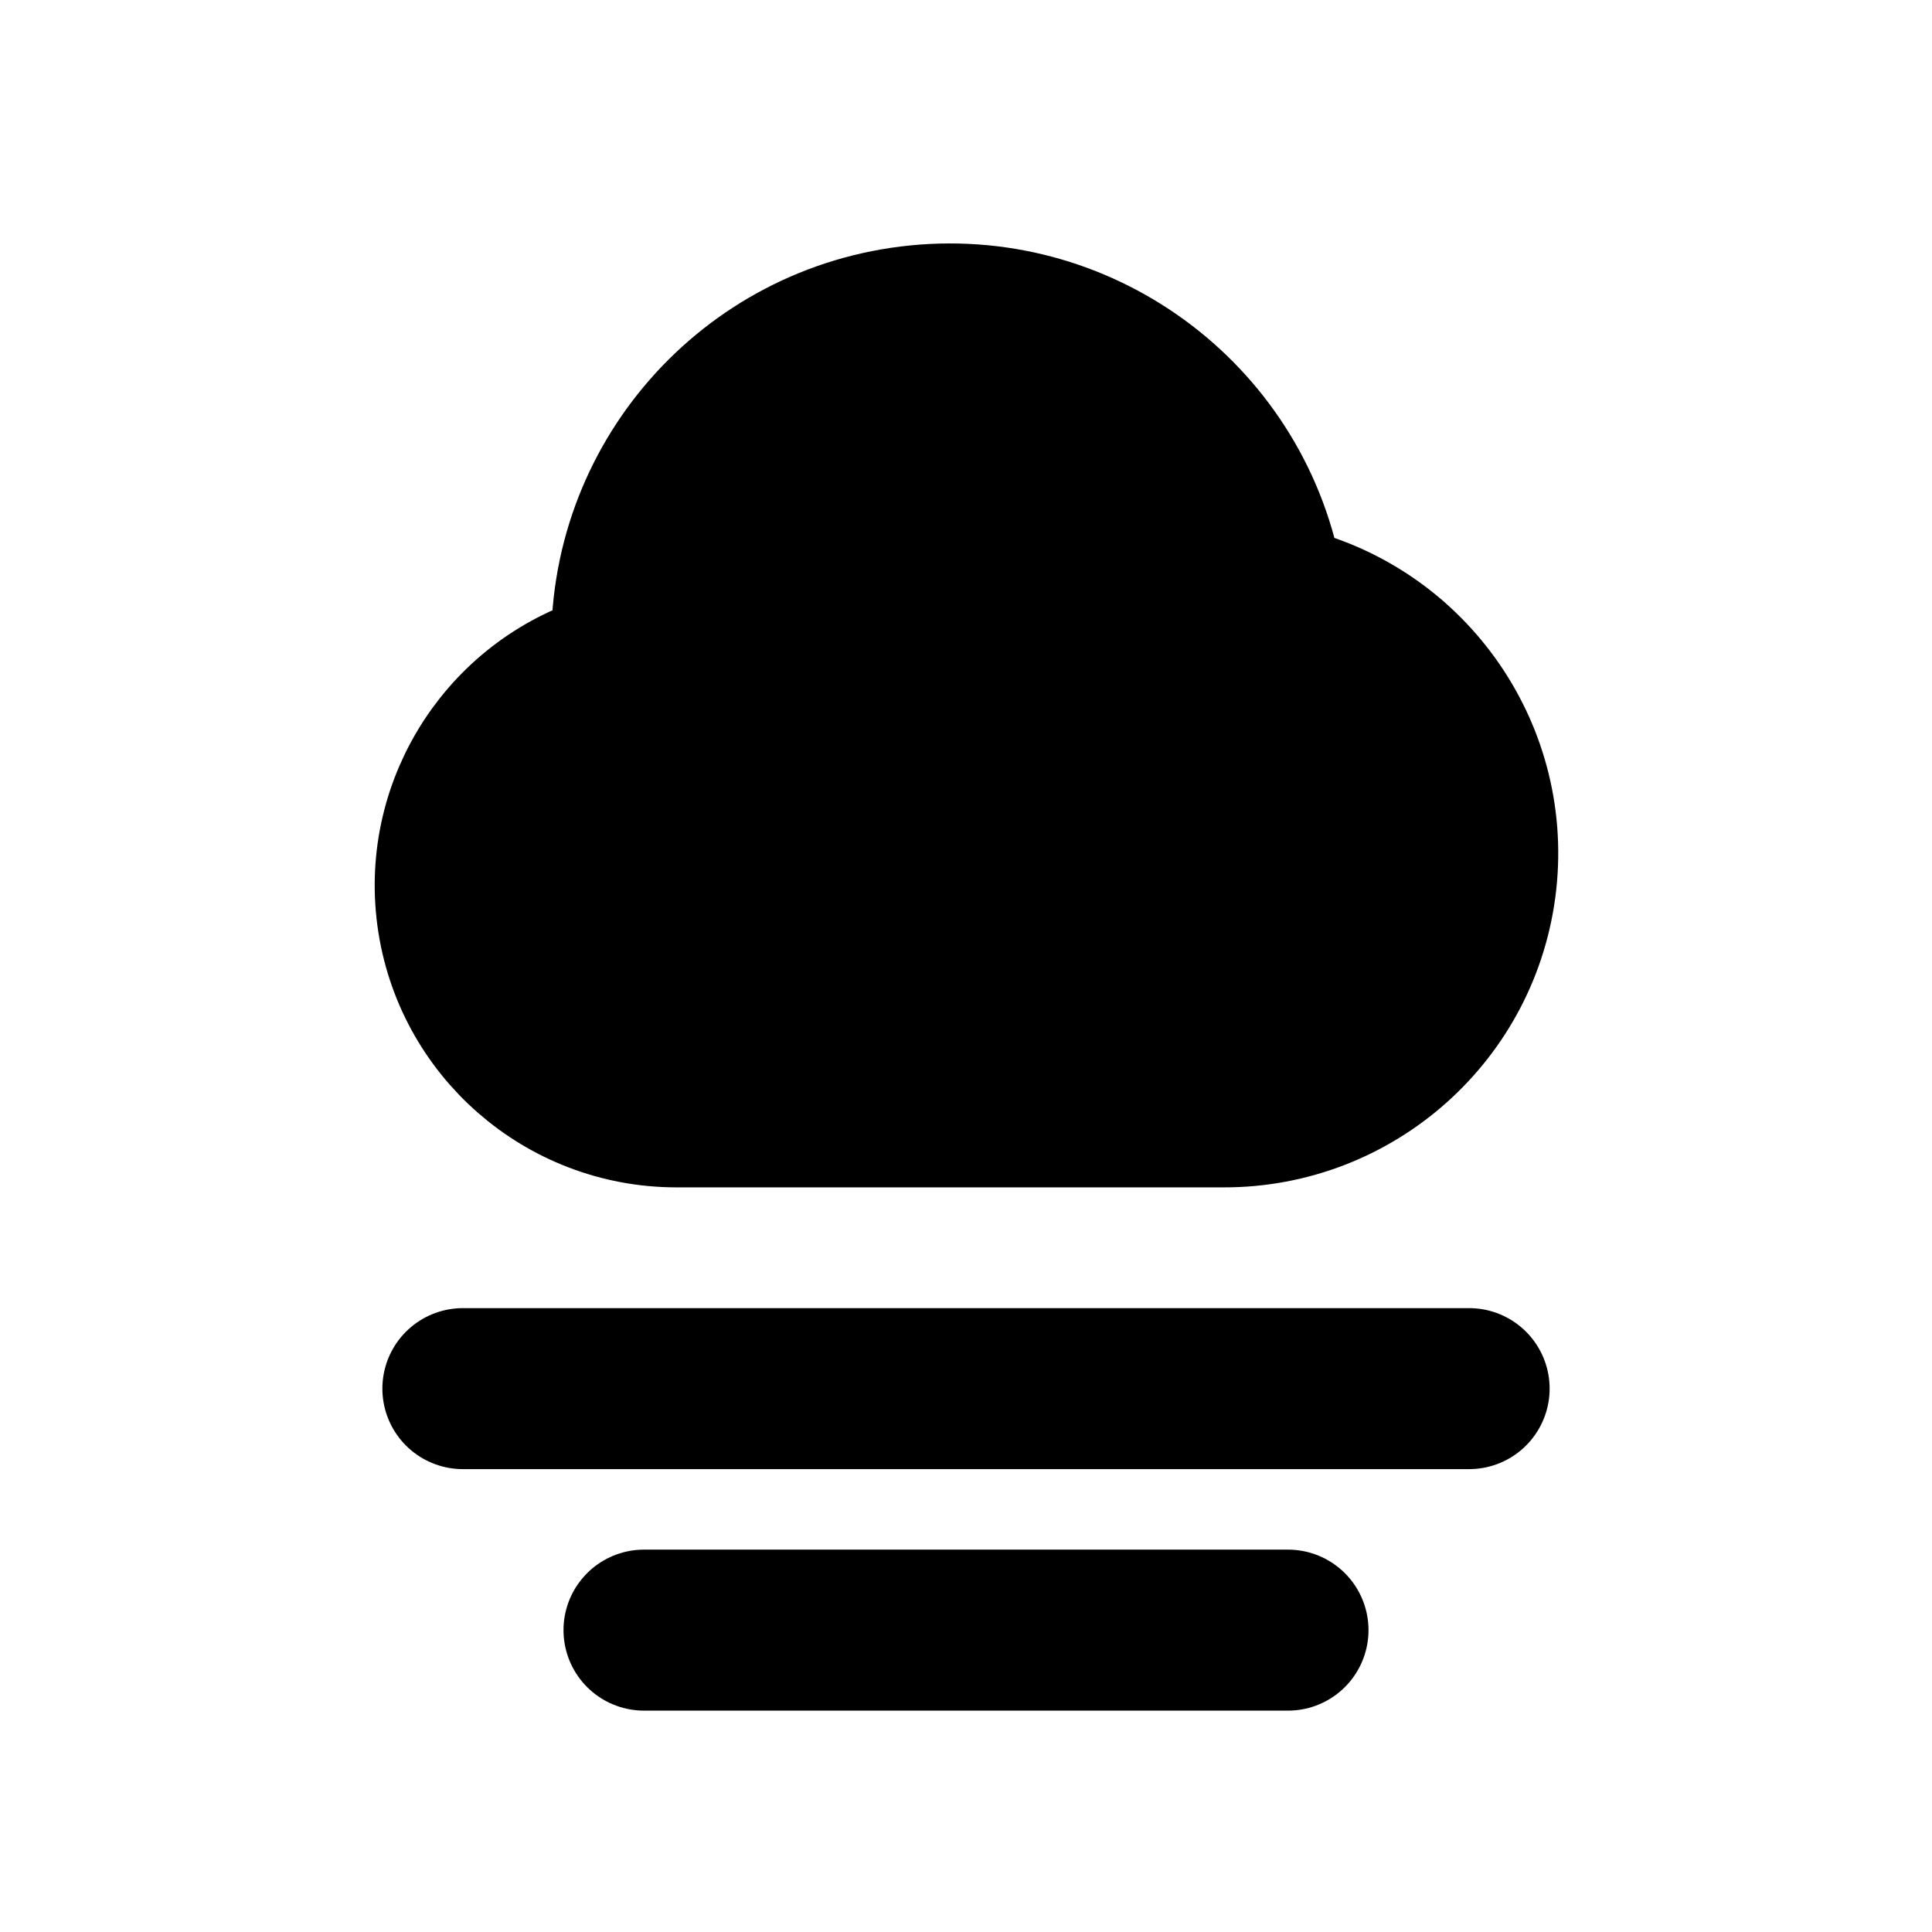
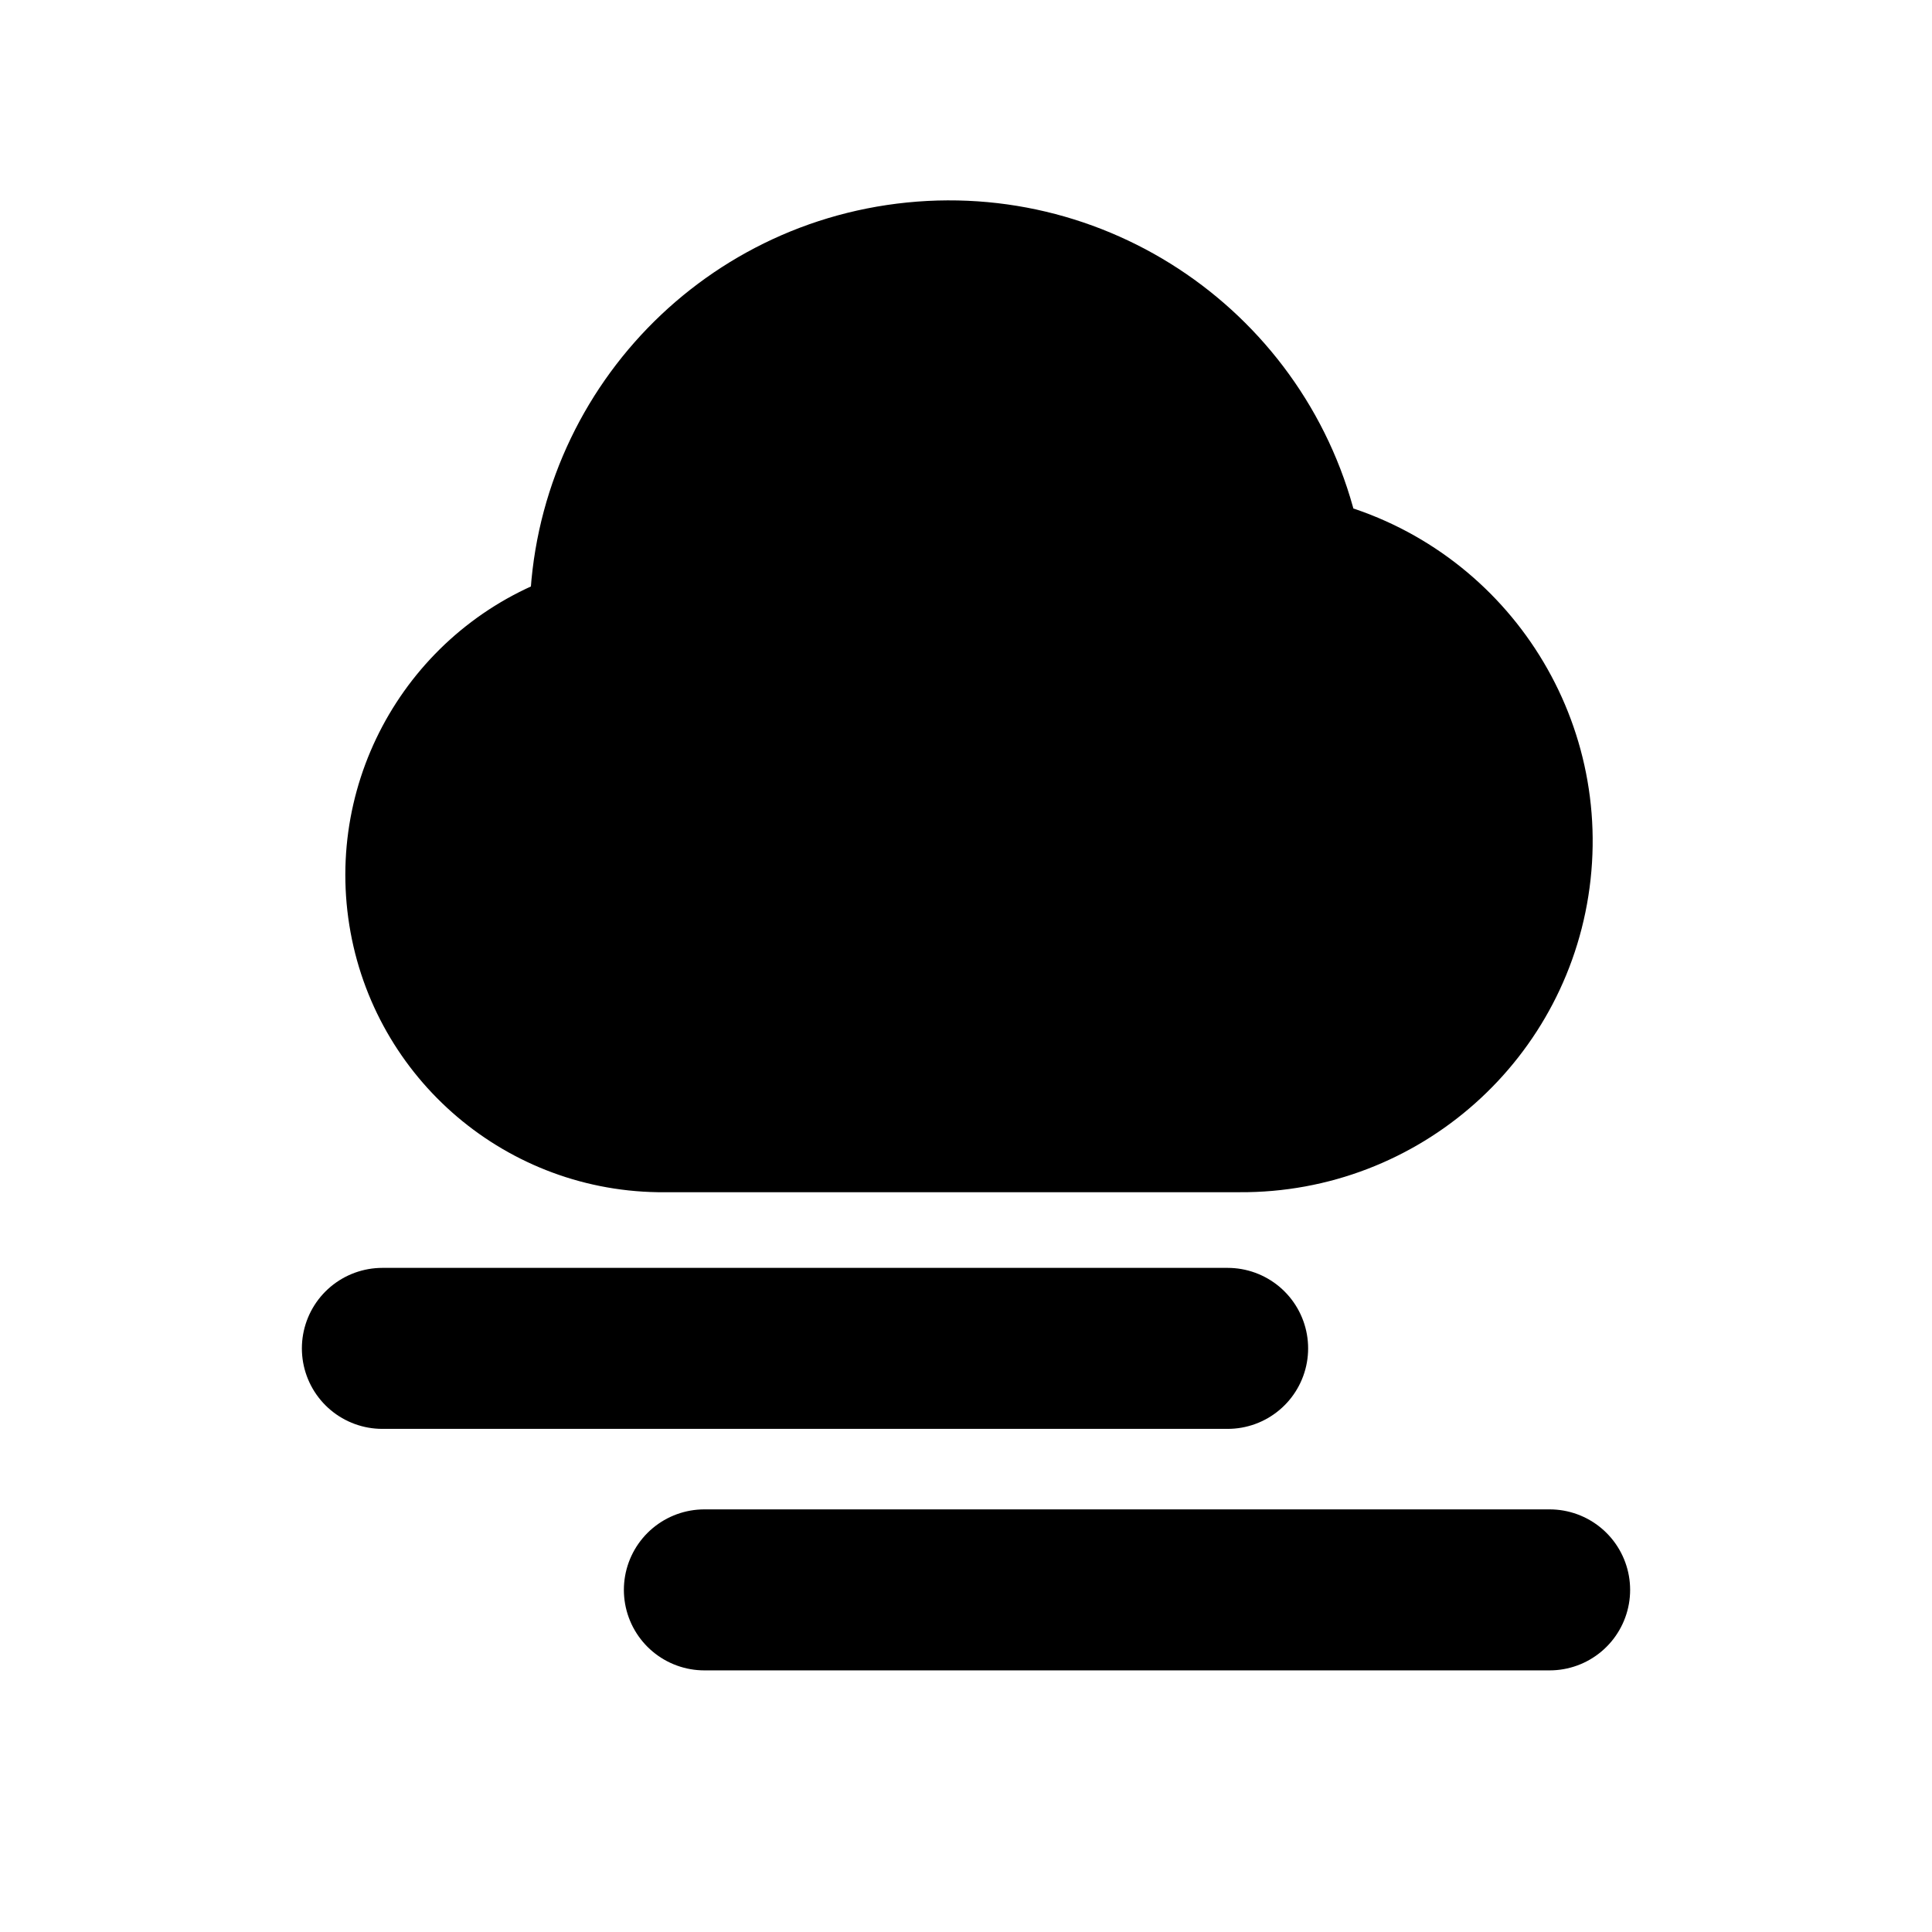
<svg xmlns="http://www.w3.org/2000/svg" viewBox="0 0 24 24" fill="currentColor" stroke="currentColor" stroke-width="1.5" stroke-linecap="round" stroke-linejoin="round">
-   <path d="M7.6 8.11A4.2 4.2 0 0 1 15.94 7.28A3.4 3.4 0 0 1 15.2 14L8.4 14A3 3 0 0 1 7.6 8.11Z" />
-   <path fill="none" stroke-width="2" d="M5.75 17.25H18.25M8 20.25H16" />
+   <path d="M8.18 14.06A3.19 3.19 0 0 1 7.33 7.81A4.46 4.46 0 0 1 16.18 6.92A3.61 3.61 0 0 1 15.4 14.06L8.18 14.06Z" />
+   <path fill="none" stroke-width="2" d="M4.75 16.75H15.25M8.75 19.75H19.25" />
</svg>
